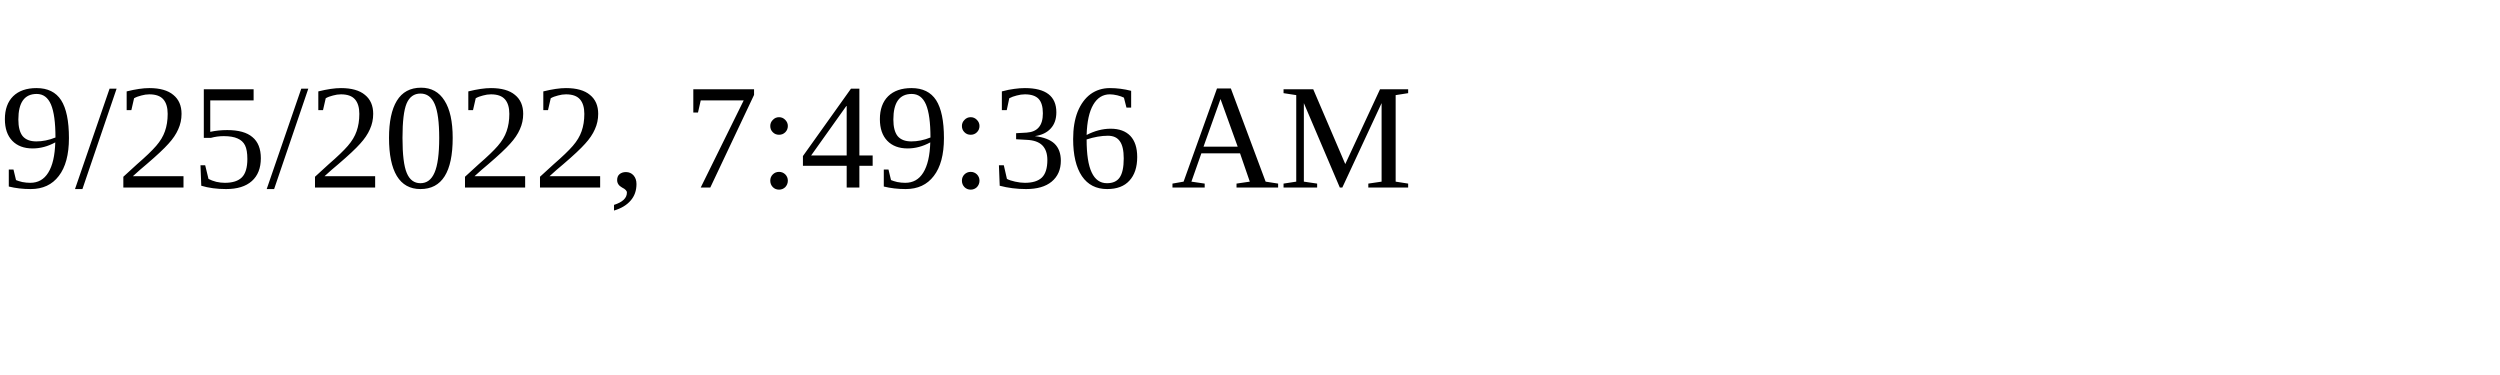
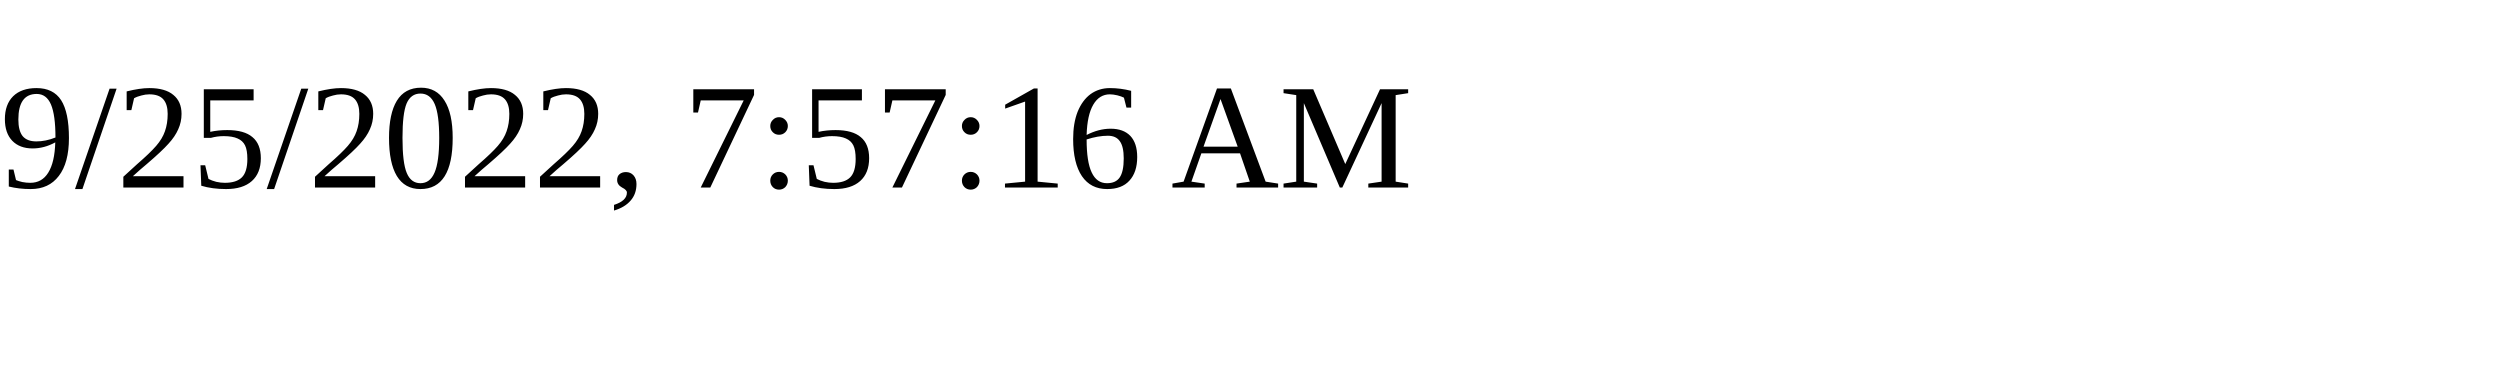
<svg xmlns="http://www.w3.org/2000/svg" height="30" width="200">
-   <text x="0" y="15">9/25/2022, 7:49:36 AM</text>
+   <text x="0" y="15">9/25/2022, 7:57:16 AM</text>
</svg>
